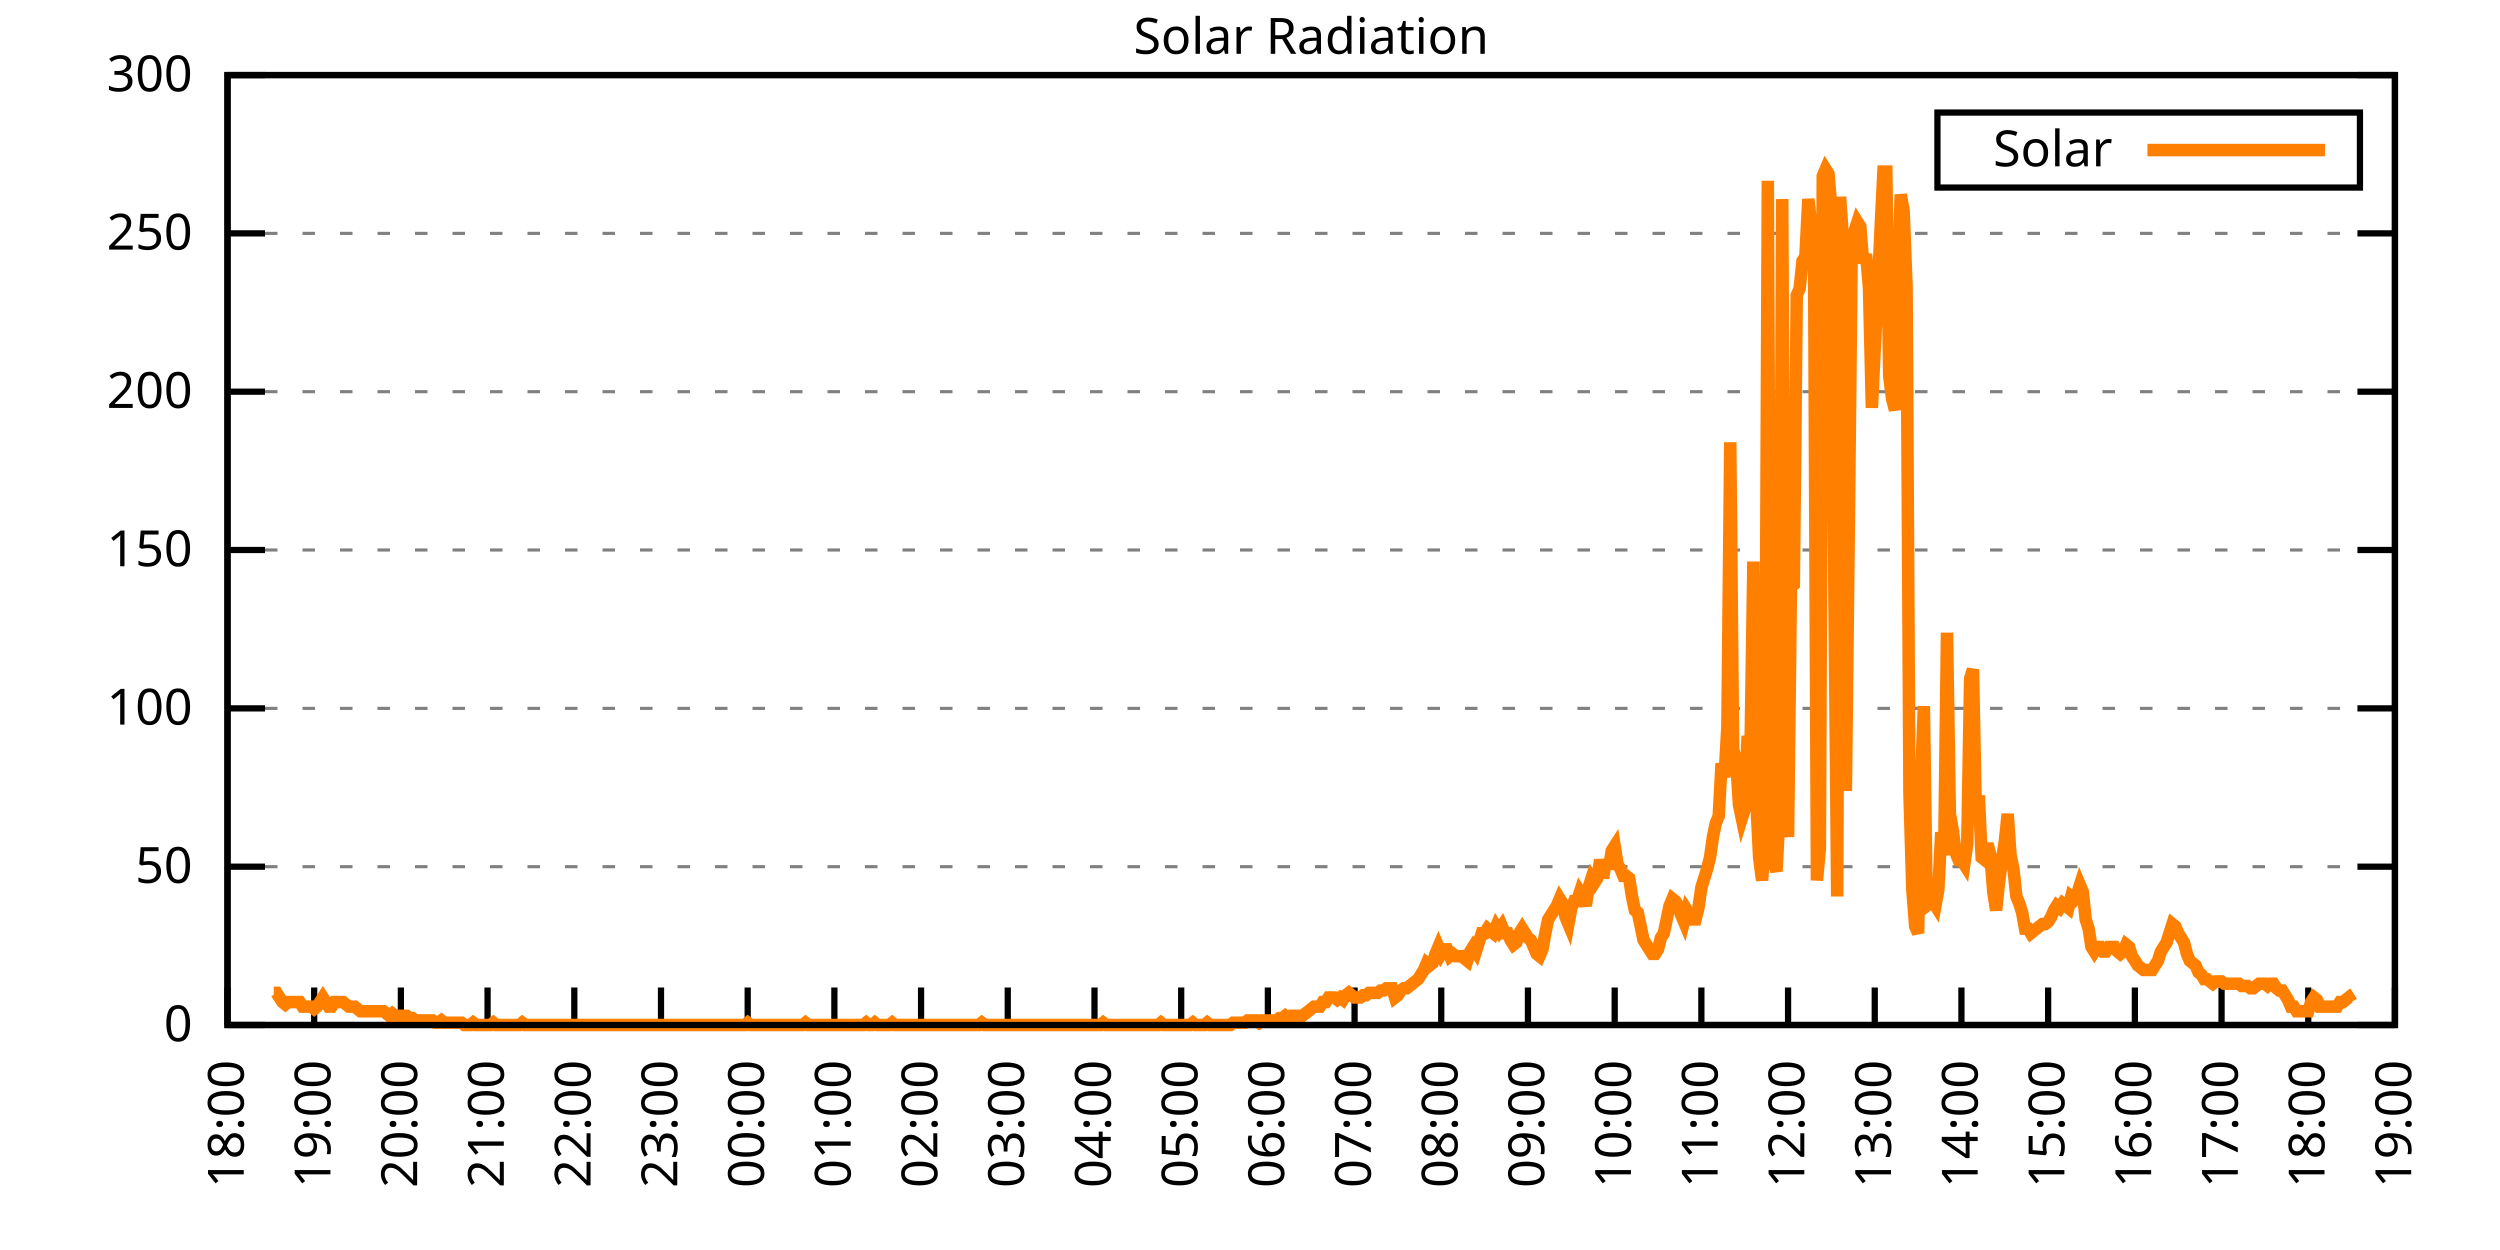
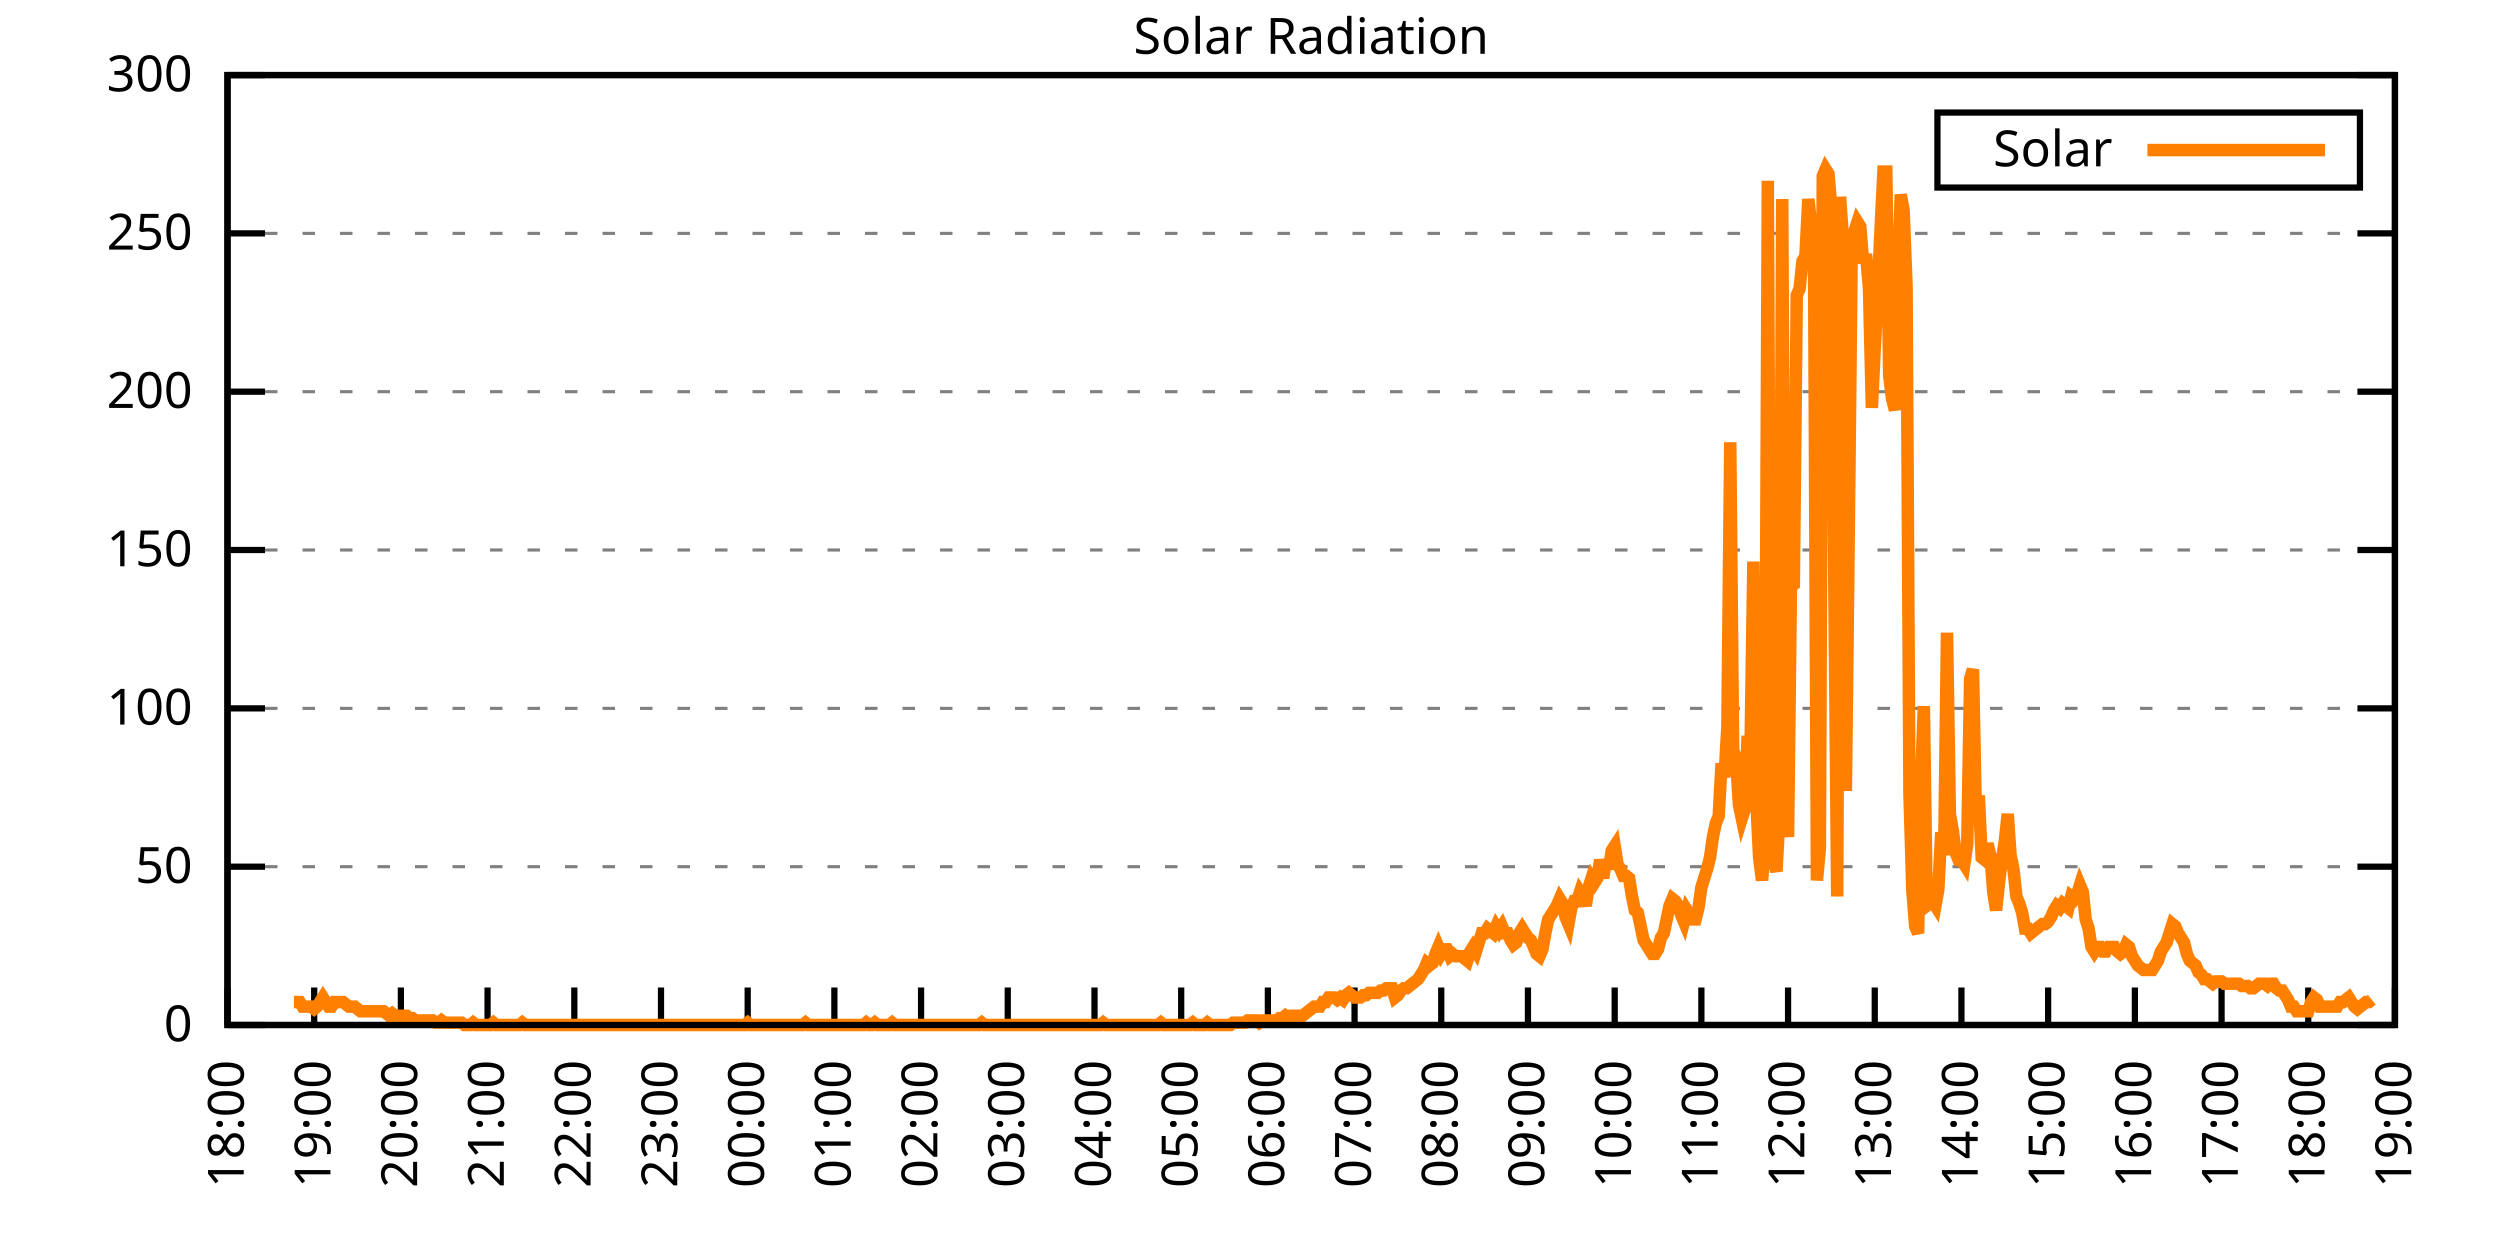
<svg xmlns="http://www.w3.org/2000/svg" xmlns:xlink="http://www.w3.org/1999/xlink" width="400" height="200" viewBox="0 0 400 200">
  <g id="gnuplot_canvas">
    <rect x="0" y="0" width="400" height="200" fill="none" />
    <defs>
      <circle id="gpDot" r="0.5" stroke-width="0.5" stroke="currentColor" />
      <path id="gpPt0" stroke-width="0.333" stroke="currentColor" d="M-1,0 h2 M0,-1 v2" />
      <path id="gpPt1" stroke-width="0.333" stroke="currentColor" d="M-1,-1 L1,1 M1,-1 L-1,1" />
      <path id="gpPt2" stroke-width="0.333" stroke="currentColor" d="M-1,0 L1,0 M0,-1 L0,1 M-1,-1 L1,1 M-1,1 L1,-1" />
      <rect id="gpPt3" stroke-width="0.333" stroke="currentColor" x="-1" y="-1" width="2" height="2" />
      <rect id="gpPt4" stroke-width="0.333" stroke="currentColor" fill="currentColor" x="-1" y="-1" width="2" height="2" />
      <circle id="gpPt5" stroke-width="0.333" stroke="currentColor" cx="0" cy="0" r="1" />
      <use xlink:href="#gpPt5" id="gpPt6" fill="currentColor" stroke="none" />
      <path id="gpPt7" stroke-width="0.333" stroke="currentColor" d="M0,-1.33 L-1.33,0.67 L1.33,0.67 z" />
      <use xlink:href="#gpPt7" id="gpPt8" fill="currentColor" stroke="none" />
      <use xlink:href="#gpPt7" id="gpPt9" stroke="currentColor" transform="rotate(180)" />
      <use xlink:href="#gpPt9" id="gpPt10" fill="currentColor" stroke="none" />
      <use xlink:href="#gpPt3" id="gpPt11" stroke="currentColor" transform="rotate(45)" />
      <use xlink:href="#gpPt11" id="gpPt12" fill="currentColor" stroke="none" />
      <path id="gpPt13" stroke-width="0.333" stroke="currentColor" d="M0,1.330 L1.265,0.411 L0.782,-1.067 L-0.782,-1.076 L-1.265,0.411 z" />
      <use xlink:href="#gpPt13" id="gpPt14" fill="currentColor" stroke="none" />
      <filter id="textbox" filterUnits="objectBoundingBox" x="0" y="0" height="1" width="1">
        <feFlood flood-color="white" flood-opacity="1" result="bgnd" />
        <feComposite in="SourceGraphic" in2="bgnd" operator="atop" />
      </filter>
      <filter id="greybox" filterUnits="objectBoundingBox" x="0" y="0" height="1" width="1">
        <feFlood flood-color="lightgrey" flood-opacity="1" result="grey" />
        <feComposite in="SourceGraphic" in2="grey" operator="atop" />
      </filter>
    </defs>
    <g fill="none" color="white" stroke="currentColor" stroke-width="1.00" stroke-linecap="butt" stroke-linejoin="miter">
</g>
    <g fill="none" color="black" stroke="currentColor" stroke-width="1.00" stroke-linecap="butt" stroke-linejoin="miter">
      <g stroke="none" shape-rendering="crispEdges">
        <polygon fill="rgb(255, 255, 255)" points="36.40,164.00 383.18,164.00 383.18,12.02 36.40,12.02 " />
      </g>
    </g>
    <g fill="none" color="black" stroke="currentColor" stroke-width="1.00" stroke-linecap="butt" stroke-linejoin="miter">
</g>
    <g fill="none" color="black" stroke="black" stroke-width="0.50" stroke-linecap="butt" stroke-linejoin="miter">
</g>
    <g fill="none" color="gray" stroke="currentColor" stroke-width="0.50" stroke-linecap="butt" stroke-linejoin="miter">
      <path stroke="gray" stroke-dasharray="2,4" class="gridline" d="M36.40,164.00 L383.19,164.00  " />
    </g>
    <g fill="none" color="gray" stroke="gray" stroke-width="1.00" stroke-linecap="butt" stroke-linejoin="miter">
</g>
    <g fill="none" color="black" stroke="currentColor" stroke-width="1.00" stroke-linecap="butt" stroke-linejoin="miter">
      <path stroke="black" d="M36.40,164.00 L42.40,164.00 M383.19,164.00 L377.19,164.00  " />
      <g transform="translate(30.80,166.60)" stroke="none" fill="black" font-family="Sans" font-size="8.00" text-anchor="end">
        <text>
          <tspan font-family="Sans"> 0</tspan>
        </text>
      </g>
    </g>
    <g fill="none" color="black" stroke="currentColor" stroke-width="1.00" stroke-linecap="butt" stroke-linejoin="miter">
</g>
    <g fill="none" color="black" stroke="black" stroke-width="0.50" stroke-linecap="butt" stroke-linejoin="miter">
</g>
    <g fill="none" color="gray" stroke="currentColor" stroke-width="0.50" stroke-linecap="butt" stroke-linejoin="miter">
      <path stroke="gray" stroke-dasharray="2,4" class="gridline" d="M36.40,138.67 L383.19,138.67  " />
    </g>
    <g fill="none" color="gray" stroke="gray" stroke-width="1.00" stroke-linecap="butt" stroke-linejoin="miter">
</g>
    <g fill="none" color="black" stroke="currentColor" stroke-width="1.00" stroke-linecap="butt" stroke-linejoin="miter">
      <path stroke="black" d="M36.40,138.67 L42.40,138.67 M383.19,138.67 L377.19,138.67  " />
      <g transform="translate(30.80,141.27)" stroke="none" fill="black" font-family="Sans" font-size="8.00" text-anchor="end">
        <text>
          <tspan font-family="Sans"> 50</tspan>
        </text>
      </g>
    </g>
    <g fill="none" color="black" stroke="currentColor" stroke-width="1.00" stroke-linecap="butt" stroke-linejoin="miter">
</g>
    <g fill="none" color="black" stroke="black" stroke-width="0.50" stroke-linecap="butt" stroke-linejoin="miter">
</g>
    <g fill="none" color="gray" stroke="currentColor" stroke-width="0.50" stroke-linecap="butt" stroke-linejoin="miter">
      <path stroke="gray" stroke-dasharray="2,4" class="gridline" d="M36.40,113.34 L383.19,113.34  " />
    </g>
    <g fill="none" color="gray" stroke="gray" stroke-width="1.00" stroke-linecap="butt" stroke-linejoin="miter">
</g>
    <g fill="none" color="black" stroke="currentColor" stroke-width="1.00" stroke-linecap="butt" stroke-linejoin="miter">
      <path stroke="black" d="M36.40,113.34 L42.40,113.34 M383.19,113.34 L377.19,113.34  " />
      <g transform="translate(30.80,115.94)" stroke="none" fill="black" font-family="Sans" font-size="8.00" text-anchor="end">
        <text>
          <tspan font-family="Sans"> 100</tspan>
        </text>
      </g>
    </g>
    <g fill="none" color="black" stroke="currentColor" stroke-width="1.00" stroke-linecap="butt" stroke-linejoin="miter">
</g>
    <g fill="none" color="black" stroke="black" stroke-width="0.50" stroke-linecap="butt" stroke-linejoin="miter">
</g>
    <g fill="none" color="gray" stroke="currentColor" stroke-width="0.50" stroke-linecap="butt" stroke-linejoin="miter">
      <path stroke="gray" stroke-dasharray="2,4" class="gridline" d="M36.40,88.00 L383.19,88.00  " />
    </g>
    <g fill="none" color="gray" stroke="gray" stroke-width="1.00" stroke-linecap="butt" stroke-linejoin="miter">
</g>
    <g fill="none" color="black" stroke="currentColor" stroke-width="1.00" stroke-linecap="butt" stroke-linejoin="miter">
      <path stroke="black" d="M36.40,88.00 L42.40,88.00 M383.19,88.00 L377.19,88.00  " />
      <g transform="translate(30.80,90.60)" stroke="none" fill="black" font-family="Sans" font-size="8.00" text-anchor="end">
        <text>
          <tspan font-family="Sans"> 150</tspan>
        </text>
      </g>
    </g>
    <g fill="none" color="black" stroke="currentColor" stroke-width="1.00" stroke-linecap="butt" stroke-linejoin="miter">
</g>
    <g fill="none" color="black" stroke="black" stroke-width="0.50" stroke-linecap="butt" stroke-linejoin="miter">
</g>
    <g fill="none" color="gray" stroke="currentColor" stroke-width="0.50" stroke-linecap="butt" stroke-linejoin="miter">
      <path stroke="gray" stroke-dasharray="2,4" class="gridline" d="M36.40,62.67 L383.19,62.67  " />
    </g>
    <g fill="none" color="gray" stroke="gray" stroke-width="1.00" stroke-linecap="butt" stroke-linejoin="miter">
</g>
    <g fill="none" color="black" stroke="currentColor" stroke-width="1.00" stroke-linecap="butt" stroke-linejoin="miter">
      <path stroke="black" d="M36.40,62.67 L42.40,62.67 M383.19,62.67 L377.19,62.67  " />
      <g transform="translate(30.80,65.27)" stroke="none" fill="black" font-family="Sans" font-size="8.00" text-anchor="end">
        <text>
          <tspan font-family="Sans"> 200</tspan>
        </text>
      </g>
    </g>
    <g fill="none" color="black" stroke="currentColor" stroke-width="1.00" stroke-linecap="butt" stroke-linejoin="miter">
</g>
    <g fill="none" color="black" stroke="black" stroke-width="0.50" stroke-linecap="butt" stroke-linejoin="miter">
</g>
    <g fill="none" color="gray" stroke="currentColor" stroke-width="0.50" stroke-linecap="butt" stroke-linejoin="miter">
      <path stroke="gray" stroke-dasharray="2,4" class="gridline" d="M36.40,37.34 L383.19,37.34  " />
    </g>
    <g fill="none" color="gray" stroke="gray" stroke-width="1.00" stroke-linecap="butt" stroke-linejoin="miter">
</g>
    <g fill="none" color="black" stroke="currentColor" stroke-width="1.00" stroke-linecap="butt" stroke-linejoin="miter">
      <path stroke="black" d="M36.40,37.34 L42.40,37.34 M383.19,37.34 L377.19,37.34  " />
      <g transform="translate(30.80,39.94)" stroke="none" fill="black" font-family="Sans" font-size="8.00" text-anchor="end">
        <text>
          <tspan font-family="Sans"> 250</tspan>
        </text>
      </g>
    </g>
    <g fill="none" color="black" stroke="currentColor" stroke-width="1.00" stroke-linecap="butt" stroke-linejoin="miter">
</g>
    <g fill="none" color="black" stroke="black" stroke-width="0.50" stroke-linecap="butt" stroke-linejoin="miter">
</g>
    <g fill="none" color="gray" stroke="currentColor" stroke-width="0.50" stroke-linecap="butt" stroke-linejoin="miter">
      <path stroke="gray" stroke-dasharray="2,4" class="gridline" d="M36.40,12.01 L383.19,12.01  " />
    </g>
    <g fill="none" color="gray" stroke="gray" stroke-width="1.00" stroke-linecap="butt" stroke-linejoin="miter">
</g>
    <g fill="none" color="black" stroke="currentColor" stroke-width="1.00" stroke-linecap="butt" stroke-linejoin="miter">
      <path stroke="black" d="M36.40,12.01 L42.40,12.01 M383.19,12.01 L377.19,12.01  " />
      <g transform="translate(30.80,14.61)" stroke="none" fill="black" font-family="Sans" font-size="8.00" text-anchor="end">
        <text>
          <tspan font-family="Sans"> 300</tspan>
        </text>
      </g>
    </g>
    <g fill="none" color="black" stroke="currentColor" stroke-width="1.00" stroke-linecap="butt" stroke-linejoin="miter">
      <path stroke="black" d="M36.40,164.00 L36.40,158.00  " />
      <g transform="translate(39.00,169.60) rotate(270.00)" stroke="none" fill="black" font-family="Sans" font-size="8.00" text-anchor="end">
        <text>
          <tspan font-family="Sans">18:00</tspan>
        </text>
      </g>
    </g>
    <g fill="none" color="black" stroke="currentColor" stroke-width="1.00" stroke-linecap="butt" stroke-linejoin="miter">
      <path stroke="black" d="M50.27,164.00 L50.27,158.00  " />
      <g transform="translate(52.87,169.60) rotate(270.00)" stroke="none" fill="black" font-family="Sans" font-size="8.00" text-anchor="end">
        <text>
          <tspan font-family="Sans">19:00</tspan>
        </text>
      </g>
    </g>
    <g fill="none" color="black" stroke="currentColor" stroke-width="1.00" stroke-linecap="butt" stroke-linejoin="miter">
      <path stroke="black" d="M64.14,164.00 L64.14,158.00  " />
      <g transform="translate(66.74,169.60) rotate(270.00)" stroke="none" fill="black" font-family="Sans" font-size="8.00" text-anchor="end">
        <text>
          <tspan font-family="Sans">20:00</tspan>
        </text>
      </g>
    </g>
    <g fill="none" color="black" stroke="currentColor" stroke-width="1.00" stroke-linecap="butt" stroke-linejoin="miter">
      <path stroke="black" d="M78.01,164.00 L78.01,158.00  " />
      <g transform="translate(80.61,169.60) rotate(270.00)" stroke="none" fill="black" font-family="Sans" font-size="8.00" text-anchor="end">
        <text>
          <tspan font-family="Sans">21:00</tspan>
        </text>
      </g>
    </g>
    <g fill="none" color="black" stroke="currentColor" stroke-width="1.00" stroke-linecap="butt" stroke-linejoin="miter">
      <path stroke="black" d="M91.89,164.00 L91.89,158.00  " />
      <g transform="translate(94.49,169.60) rotate(270.00)" stroke="none" fill="black" font-family="Sans" font-size="8.00" text-anchor="end">
        <text>
          <tspan font-family="Sans">22:00</tspan>
        </text>
      </g>
    </g>
    <g fill="none" color="black" stroke="currentColor" stroke-width="1.00" stroke-linecap="butt" stroke-linejoin="miter">
      <path stroke="black" d="M105.76,164.00 L105.76,158.00  " />
      <g transform="translate(108.36,169.60) rotate(270.00)" stroke="none" fill="black" font-family="Sans" font-size="8.00" text-anchor="end">
        <text>
          <tspan font-family="Sans">23:00</tspan>
        </text>
      </g>
    </g>
    <g fill="none" color="black" stroke="currentColor" stroke-width="1.00" stroke-linecap="butt" stroke-linejoin="miter">
      <path stroke="black" d="M119.63,164.00 L119.63,158.00  " />
      <g transform="translate(122.23,169.60) rotate(270.00)" stroke="none" fill="black" font-family="Sans" font-size="8.00" text-anchor="end">
        <text>
          <tspan font-family="Sans">00:00</tspan>
        </text>
      </g>
    </g>
    <g fill="none" color="black" stroke="currentColor" stroke-width="1.00" stroke-linecap="butt" stroke-linejoin="miter">
      <path stroke="black" d="M133.50,164.00 L133.50,158.00  " />
      <g transform="translate(136.10,169.60) rotate(270.00)" stroke="none" fill="black" font-family="Sans" font-size="8.00" text-anchor="end">
        <text>
          <tspan font-family="Sans">01:00</tspan>
        </text>
      </g>
    </g>
    <g fill="none" color="black" stroke="currentColor" stroke-width="1.00" stroke-linecap="butt" stroke-linejoin="miter">
      <path stroke="black" d="M147.37,164.00 L147.37,158.00  " />
      <g transform="translate(149.97,169.60) rotate(270.00)" stroke="none" fill="black" font-family="Sans" font-size="8.00" text-anchor="end">
        <text>
          <tspan font-family="Sans">02:00</tspan>
        </text>
      </g>
    </g>
    <g fill="none" color="black" stroke="currentColor" stroke-width="1.00" stroke-linecap="butt" stroke-linejoin="miter">
      <path stroke="black" d="M161.24,164.00 L161.24,158.00  " />
      <g transform="translate(163.84,169.60) rotate(270.00)" stroke="none" fill="black" font-family="Sans" font-size="8.00" text-anchor="end">
        <text>
          <tspan font-family="Sans">03:00</tspan>
        </text>
      </g>
    </g>
    <g fill="none" color="black" stroke="currentColor" stroke-width="1.00" stroke-linecap="butt" stroke-linejoin="miter">
      <path stroke="black" d="M175.12,164.00 L175.12,158.00  " />
      <g transform="translate(177.72,169.60) rotate(270.00)" stroke="none" fill="black" font-family="Sans" font-size="8.00" text-anchor="end">
        <text>
          <tspan font-family="Sans">04:00</tspan>
        </text>
      </g>
    </g>
    <g fill="none" color="black" stroke="currentColor" stroke-width="1.00" stroke-linecap="butt" stroke-linejoin="miter">
      <path stroke="black" d="M188.99,164.00 L188.99,158.00  " />
      <g transform="translate(191.59,169.60) rotate(270.00)" stroke="none" fill="black" font-family="Sans" font-size="8.00" text-anchor="end">
        <text>
          <tspan font-family="Sans">05:00</tspan>
        </text>
      </g>
    </g>
    <g fill="none" color="black" stroke="currentColor" stroke-width="1.00" stroke-linecap="butt" stroke-linejoin="miter">
      <path stroke="black" d="M202.86,164.00 L202.86,158.00  " />
      <g transform="translate(205.46,169.60) rotate(270.00)" stroke="none" fill="black" font-family="Sans" font-size="8.00" text-anchor="end">
        <text>
          <tspan font-family="Sans">06:00</tspan>
        </text>
      </g>
    </g>
    <g fill="none" color="black" stroke="currentColor" stroke-width="1.00" stroke-linecap="butt" stroke-linejoin="miter">
      <path stroke="black" d="M216.73,164.00 L216.73,158.00  " />
      <g transform="translate(219.33,169.60) rotate(270.00)" stroke="none" fill="black" font-family="Sans" font-size="8.00" text-anchor="end">
        <text>
          <tspan font-family="Sans">07:00</tspan>
        </text>
      </g>
    </g>
    <g fill="none" color="black" stroke="currentColor" stroke-width="1.00" stroke-linecap="butt" stroke-linejoin="miter">
      <path stroke="black" d="M230.60,164.00 L230.60,158.00  " />
      <g transform="translate(233.20,169.60) rotate(270.00)" stroke="none" fill="black" font-family="Sans" font-size="8.00" text-anchor="end">
        <text>
          <tspan font-family="Sans">08:00</tspan>
        </text>
      </g>
    </g>
    <g fill="none" color="black" stroke="currentColor" stroke-width="1.00" stroke-linecap="butt" stroke-linejoin="miter">
      <path stroke="black" d="M244.47,164.00 L244.47,158.00  " />
      <g transform="translate(247.07,169.60) rotate(270.00)" stroke="none" fill="black" font-family="Sans" font-size="8.00" text-anchor="end">
        <text>
          <tspan font-family="Sans">09:00</tspan>
        </text>
      </g>
    </g>
    <g fill="none" color="black" stroke="currentColor" stroke-width="1.00" stroke-linecap="butt" stroke-linejoin="miter">
      <path stroke="black" d="M258.35,164.00 L258.35,158.00  " />
      <g transform="translate(260.95,169.60) rotate(270.00)" stroke="none" fill="black" font-family="Sans" font-size="8.00" text-anchor="end">
        <text>
          <tspan font-family="Sans">10:00</tspan>
        </text>
      </g>
    </g>
    <g fill="none" color="black" stroke="currentColor" stroke-width="1.00" stroke-linecap="butt" stroke-linejoin="miter">
      <path stroke="black" d="M272.22,164.00 L272.22,158.00  " />
      <g transform="translate(274.82,169.60) rotate(270.00)" stroke="none" fill="black" font-family="Sans" font-size="8.00" text-anchor="end">
        <text>
          <tspan font-family="Sans">11:00</tspan>
        </text>
      </g>
    </g>
    <g fill="none" color="black" stroke="currentColor" stroke-width="1.00" stroke-linecap="butt" stroke-linejoin="miter">
      <path stroke="black" d="M286.09,164.00 L286.09,158.00  " />
      <g transform="translate(288.69,169.60) rotate(270.00)" stroke="none" fill="black" font-family="Sans" font-size="8.00" text-anchor="end">
        <text>
          <tspan font-family="Sans">12:00</tspan>
        </text>
      </g>
    </g>
    <g fill="none" color="black" stroke="currentColor" stroke-width="1.00" stroke-linecap="butt" stroke-linejoin="miter">
      <path stroke="black" d="M299.96,164.00 L299.96,158.00  " />
      <g transform="translate(302.56,169.60) rotate(270.00)" stroke="none" fill="black" font-family="Sans" font-size="8.00" text-anchor="end">
        <text>
          <tspan font-family="Sans">13:00</tspan>
        </text>
      </g>
    </g>
    <g fill="none" color="black" stroke="currentColor" stroke-width="1.00" stroke-linecap="butt" stroke-linejoin="miter">
      <path stroke="black" d="M313.83,164.00 L313.83,158.00  " />
      <g transform="translate(316.43,169.60) rotate(270.00)" stroke="none" fill="black" font-family="Sans" font-size="8.00" text-anchor="end">
        <text>
          <tspan font-family="Sans">14:00</tspan>
        </text>
      </g>
    </g>
    <g fill="none" color="black" stroke="currentColor" stroke-width="1.00" stroke-linecap="butt" stroke-linejoin="miter">
      <path stroke="black" d="M327.70,164.00 L327.70,158.00  " />
      <g transform="translate(330.30,169.60) rotate(270.00)" stroke="none" fill="black" font-family="Sans" font-size="8.00" text-anchor="end">
        <text>
          <tspan font-family="Sans">15:00</tspan>
        </text>
      </g>
    </g>
    <g fill="none" color="black" stroke="currentColor" stroke-width="1.00" stroke-linecap="butt" stroke-linejoin="miter">
      <path stroke="black" d="M341.58,164.00 L341.58,158.00  " />
      <g transform="translate(344.18,169.60) rotate(270.00)" stroke="none" fill="black" font-family="Sans" font-size="8.00" text-anchor="end">
        <text>
          <tspan font-family="Sans">16:00</tspan>
        </text>
      </g>
    </g>
    <g fill="none" color="black" stroke="currentColor" stroke-width="1.00" stroke-linecap="butt" stroke-linejoin="miter">
      <path stroke="black" d="M355.45,164.00 L355.45,158.00  " />
      <g transform="translate(358.05,169.60) rotate(270.00)" stroke="none" fill="black" font-family="Sans" font-size="8.00" text-anchor="end">
        <text>
          <tspan font-family="Sans">17:00</tspan>
        </text>
      </g>
    </g>
    <g fill="none" color="black" stroke="currentColor" stroke-width="1.00" stroke-linecap="butt" stroke-linejoin="miter">
      <path stroke="black" d="M369.32,164.00 L369.32,158.00  " />
      <g transform="translate(371.92,169.60) rotate(270.00)" stroke="none" fill="black" font-family="Sans" font-size="8.00" text-anchor="end">
        <text>
          <tspan font-family="Sans">18:00</tspan>
        </text>
      </g>
    </g>
    <g fill="none" color="black" stroke="currentColor" stroke-width="1.00" stroke-linecap="butt" stroke-linejoin="miter">
      <path stroke="black" d="M383.19,164.00 L383.19,158.00  " />
      <g transform="translate(385.79,169.60) rotate(270.00)" stroke="none" fill="black" font-family="Sans" font-size="8.00" text-anchor="end">
        <text>
          <tspan font-family="Sans">19:00</tspan>
        </text>
      </g>
    </g>
    <g fill="none" color="black" stroke="currentColor" stroke-width="1.00" stroke-linecap="butt" stroke-linejoin="miter">
</g>
    <g fill="none" color="black" stroke="currentColor" stroke-width="1.00" stroke-linecap="butt" stroke-linejoin="miter">
      <path stroke="black" d="M36.40,12.01 L36.40,164.00 L383.19,164.00 L383.19,12.01 L36.40,12.01 Z  " />
    </g>
    <g fill="none" color="black" stroke="currentColor" stroke-width="1.00" stroke-linecap="butt" stroke-linejoin="miter">
</g>
    <g fill="none" color="black" stroke="currentColor" stroke-width="1.00" stroke-linecap="butt" stroke-linejoin="miter">
      <path stroke="black" d="M309.99,30.01 L309.99,18.01 L377.59,18.01 L377.59,30.01 L309.99,30.01 Z  " />
    </g>
    <g id="Solar_Radiation_plot_1">
      <g fill="none" color="white" stroke="black" stroke-width="2.00" stroke-linecap="butt" stroke-linejoin="miter">
</g>
      <g fill="none" color="black" stroke="currentColor" stroke-width="2.00" stroke-linecap="butt" stroke-linejoin="miter">
        <g transform="translate(337.99,26.61)" stroke="none" fill="black" font-family="Sans" font-size="8.00" text-anchor="end">
          <text>
            <tspan font-family="Sans">Solar</tspan>
          </text>
        </g>
      </g>
      <g fill="none" color="black" stroke="currentColor" stroke-width="2.00" stroke-linecap="butt" stroke-linejoin="miter">
-         <path stroke="rgb(255, 127,   0)" d="M343.59,24.01 L371.99,24.01 M43.80,158.86 L44.26,158.86 L44.72,159.60 L45.19,160.33 L45.65,160.70 L46.11,160.33   L46.57,160.33 L47.03,160.33 L47.50,160.33 L47.96,160.33 L48.42,161.06 L48.88,161.06 L49.35,161.06 L49.81,161.06   L50.27,161.43 L50.73,161.06 L51.20,160.33 L51.66,159.60 L52.12,160.33 L52.58,161.06 L53.05,161.06 L53.51,160.33   L53.97,160.33 L54.43,160.33 L54.90,160.33 L55.36,160.70 L55.82,161.06 L56.28,161.06 L56.75,161.06 L57.21,161.43   L57.67,161.80 L58.13,161.80 L58.59,161.80 L59.06,161.80 L59.52,161.80 L59.98,161.80 L60.44,161.80 L60.91,161.80   L61.37,161.80 L61.83,162.16 L62.29,162.53 L62.76,162.16 L63.22,162.53 L63.68,162.53 L64.14,162.53 L64.61,162.53   L65.07,162.53 L65.53,162.90 L65.99,162.90 L66.46,163.27 L66.92,163.27 L67.38,163.27 L67.84,163.27 L68.30,163.27   L68.77,163.27 L69.23,163.27 L69.69,163.63 L70.15,163.63 L70.62,163.27 L71.08,163.63 L71.54,163.63 L72.00,163.63   L72.47,163.63 L72.93,163.63 L73.39,163.63 L73.85,163.63 L74.32,164.00 L74.78,164.00 L75.24,164.00 L75.70,163.63   L76.17,164.00 L76.63,164.00 L77.09,164.00 L77.55,164.00 L78.01,164.00 L78.48,164.00 L78.94,163.63 L79.40,164.00   L79.86,164.00 L80.33,164.00 L80.79,164.00 L81.25,164.00 L81.71,164.00 L82.18,164.00 L82.64,164.00 L83.10,164.00   L83.56,163.63 L84.03,164.00 L84.49,164.00 L84.95,164.00 L85.41,164.00 L85.88,164.00 L86.34,164.00 L86.80,164.00   L87.26,164.00 L87.72,164.00 L88.19,164.00 L88.65,164.00 L89.11,164.00 L89.57,164.00 L90.04,164.00 L90.50,164.00   L90.96,164.00 L91.42,164.00 L91.89,164.00 L92.35,164.00 L92.81,164.00 L93.27,164.00 L93.74,164.00 L94.20,164.00   L94.66,164.00 L95.12,164.00 L95.59,164.00 L96.05,164.00 L96.51,164.00 L96.97,164.00 L97.44,164.00 L97.90,164.00   L98.36,164.00 L98.82,164.00 L99.28,164.00 L99.75,164.00 L100.21,164.00 L100.67,164.00 L101.13,164.00 L101.60,164.00   L102.06,164.00 L102.52,164.00 L102.98,164.00 L103.45,164.00 L103.91,164.00 L104.37,164.00 L104.83,164.00 L105.30,164.00   L105.76,164.00 L106.22,164.00 L106.68,164.00 L107.15,164.00 L107.61,164.00 L108.07,164.00 L108.53,164.00 L108.99,164.00   L109.46,164.00 L109.92,164.00 L110.38,164.00 L110.84,164.00 L111.31,164.00 L111.77,164.00 L112.23,164.00 L112.69,164.00   L113.16,164.00 L113.62,164.00 L114.08,164.00 L114.54,164.00 L115.01,164.00 L115.47,164.00 L115.93,164.00 L116.39,164.00   L116.86,164.00 L117.32,164.00 L117.78,164.00 L118.24,164.00 L118.70,164.00 L119.17,164.00 L119.63,163.63 L120.09,164.00   L120.55,164.00 L121.02,164.00 L121.48,164.00 L121.94,164.00 L122.40,164.00 L122.87,164.00 L123.33,164.00 L123.79,164.00   L124.25,164.00 L124.72,164.00 L125.18,164.00 L125.64,164.00 L126.10,164.00 L126.57,164.00 L127.03,164.00 L127.49,164.00   L127.95,164.00 L128.41,164.00 L128.88,163.63 L129.34,164.00 L129.80,164.00 L130.26,164.00 L130.73,164.00 L131.19,164.00   L131.65,164.00 L132.11,164.00 L132.58,164.00 L133.04,164.00 L133.50,164.00 L133.96,164.00 L134.43,164.00 L134.89,164.00   L135.35,164.00 L135.81,164.00 L136.28,164.00 L136.74,164.00 L137.20,164.00 L137.66,164.00 L138.13,164.00 L138.59,163.63   L139.05,164.00 L139.51,164.00 L139.97,163.63 L140.44,164.00 L140.90,164.00 L141.36,164.00 L141.82,164.00 L142.29,164.00   L142.75,163.63 L143.21,164.00 L143.67,164.00 L144.14,164.00 L144.60,164.00 L145.06,164.00 L145.52,164.00 L145.99,164.00   L146.45,164.00 L146.91,164.00 L147.37,164.00 L147.84,164.00 L148.30,164.00 L148.76,164.00 L149.22,164.00 L149.68,164.00   L150.15,164.00 L150.61,164.00 L151.07,164.00 L151.53,164.00 L152.00,164.00 L152.46,164.00 L152.92,164.00 L153.38,164.00   L153.85,164.00 L154.31,164.00 L154.77,164.00 L155.23,164.00 L155.70,164.00 L156.16,164.00 L156.62,164.00 L157.08,163.63   L157.55,164.00 L158.01,164.00 L158.47,164.00 L158.93,164.00 L159.39,164.00 L159.86,164.00 L160.32,164.00 L160.78,164.00   L161.24,164.00 L161.71,164.00 L162.17,164.00 L162.63,164.00 L163.09,164.00 L163.56,164.00 L164.02,164.00 L164.48,164.00   L164.94,164.00 L165.41,164.00 L165.87,164.00 L166.33,164.00 L166.79,164.00 L167.26,164.00 L167.72,164.00 L168.18,164.00   L168.64,164.00 L169.10,164.00 L169.57,164.00 L170.03,164.00 L170.49,164.00 L170.95,164.00 L171.42,164.00 L171.88,164.00   L172.34,164.00 L172.80,164.00 L173.27,164.00 L173.73,164.00 L174.19,164.00 L174.65,164.00 L175.12,164.00 L175.58,164.00   L176.04,164.00 L176.50,163.63 L176.97,164.00 L177.43,164.00 L177.89,164.00 L178.35,164.00 L178.82,164.00 L179.28,164.00   L179.74,164.00 L180.20,164.00 L180.66,164.00 L181.13,164.00 L181.59,164.00 L182.05,164.00 L182.51,164.00 L182.98,164.00   L183.44,164.00 L183.90,164.00 L184.36,164.00 L184.83,164.00 L185.29,164.00 L185.75,163.63 L186.21,164.00 L186.68,164.00   L187.14,164.00 L187.60,164.00 L188.06,164.00 L188.53,164.00 L188.99,164.00 L189.45,164.00 L189.91,164.00 L190.37,164.00   L190.84,163.63 L191.30,164.00 L191.76,164.00 L192.22,164.00 L192.69,164.00 L193.15,163.63 L193.61,164.00 L194.07,164.00   L194.54,164.00 L195.00,164.00 L195.46,164.00 L195.92,164.00 L196.39,164.00 L196.85,164.00 L197.31,163.63 L197.77,163.63   L198.24,163.63 L198.70,163.63 L199.16,163.63 L199.62,163.27 L200.08,163.27 L200.55,163.27 L201.01,163.27 L201.47,163.63   L201.93,163.27 L202.40,163.27 L202.86,163.27 L203.32,163.27 L203.78,163.27 L204.25,163.27 L204.71,162.90 L205.17,162.90   L205.63,162.53 L206.10,162.90 L206.56,162.53 L207.02,162.53 L207.48,162.53 L207.95,162.53 L208.41,162.53 L208.87,162.16   L209.33,161.80 L209.80,161.43 L210.26,161.06 L210.72,161.06 L211.18,161.06 L211.64,160.33 L212.11,160.33 L212.57,159.60   L213.03,159.60 L213.49,159.60 L213.96,159.96 L214.42,159.60 L214.88,159.96 L215.34,159.23 L215.81,158.86 L216.27,159.23   L216.73,159.60 L217.19,159.60 L217.66,159.60 L218.12,159.23 L218.58,159.23 L219.04,158.86 L219.51,158.86 L219.97,158.86   L220.43,158.86 L220.89,158.49 L221.35,158.49 L221.82,158.13 L222.28,158.13 L222.74,158.13 L223.20,159.60 L223.67,159.23   L224.13,158.49 L224.59,158.13 L225.05,158.13 L225.52,157.76 L225.98,157.39 L226.44,157.03 L226.90,156.66 L227.37,155.92   L227.83,155.19 L228.29,154.09 L228.75,154.46 L229.22,154.09 L229.68,152.62 L230.14,151.52 L230.60,152.62 L231.06,151.89   L231.53,151.89 L231.99,152.99 L232.45,152.62 L232.91,152.99 L233.38,152.99 L233.84,152.99 L234.30,153.35 L234.76,153.72   L235.23,152.25 L235.69,151.52 L236.15,152.25 L236.61,150.79 L237.08,149.32 L237.54,149.32 L238.00,148.58 L238.46,148.95   L238.93,149.32 L239.39,148.22 L239.85,148.95 L240.31,148.22 L240.77,149.32 L241.24,149.32 L241.70,150.42 L242.16,151.15   L242.62,150.79 L243.09,149.32 L243.55,148.58 L244.01,149.32 L244.47,150.05 L244.94,150.42 L245.40,151.52 L245.86,152.62   L246.32,152.99 L246.79,151.89 L247.25,149.32 L247.71,147.11 L248.17,146.38 L248.64,145.65 L249.10,144.91 L249.56,143.81   L250.02,144.55 L250.49,146.75 L250.95,147.85 L251.41,145.28 L251.87,144.18 L252.33,144.18 L252.80,142.71 L253.26,143.44   L253.72,144.91 L254.18,141.98 L254.65,140.51 L255.11,141.24 L255.57,140.51 L256.03,137.57 L256.50,140.51 L256.96,137.57   L257.42,139.04 L257.88,136.10 L258.35,135.37 L258.81,138.30 L259.27,139.04 L259.73,140.14 L260.20,140.14 L260.66,140.51   L261.12,143.44 L261.58,145.65 L262.04,146.01 L262.51,148.22 L262.97,150.42 L263.43,151.15 L263.89,151.89 L264.36,152.62   L264.82,152.62 L265.28,151.89 L265.74,150.05 L266.21,149.32 L266.67,147.11 L267.13,144.91 L267.59,143.81 L268.06,144.18   L268.52,144.91 L268.98,146.38 L269.44,147.48 L269.91,145.65 L270.37,146.38 L270.83,147.11 L271.29,147.11 L271.75,145.28   L272.22,141.98 L272.68,140.51 L273.14,139.04 L273.60,137.20 L274.07,133.90 L274.53,131.70 L274.99,130.60 L275.45,122.15   L275.92,124.36 L276.38,116.28 L276.84,70.76 L277.30,119.95 L277.77,121.42 L278.23,128.76 L278.69,130.96 L279.15,129.49   L279.62,117.75 L280.08,119.95 L280.54,89.85 L281.00,128.03 L281.46,137.20 L281.93,140.87 L282.39,135.00 L282.85,28.92   L283.31,136.47 L284.24,139.41 L284.70,130.60 L285.16,31.85 L285.63,130.23 L286.09,133.90 L286.55,93.89 L287.01,93.52   L287.48,47.27 L287.94,46.17 L288.40,41.76 L288.86,41.03 L289.33,31.85 L289.79,35.89 L290.25,41.76 L290.71,140.87   L291.18,135.74 L291.64,28.18 L292.10,27.08 L292.56,27.82 L293.02,33.32 L293.49,93.52 L293.95,143.44 L294.41,31.49   L294.87,38.09 L295.34,126.56 L295.80,85.45 L296.26,41.40 L296.72,36.99 L297.19,35.52 L297.65,36.26 L298.11,42.13   L298.57,40.66 L299.04,46.17 L299.50,65.26 L299.96,55.71 L300.42,46.90 L300.89,36.63 L301.35,27.45 L301.81,27.45   L302.27,60.12 L302.73,63.79 L303.20,65.62 L303.66,45.07 L304.12,31.12 L304.58,33.69 L305.05,45.80 L305.51,126.93   L305.97,142.34 L306.43,148.22 L306.90,149.32 L307.36,125.09 L307.82,112.98 L308.28,144.91 L308.75,144.55 L309.21,144.18   L309.67,144.91 L310.13,142.34 L310.60,133.17 L311.06,136.84 L311.52,101.23 L311.98,130.23 L312.44,132.80 L312.91,136.47   L313.37,137.57 L313.83,137.57 L314.29,138.30 L314.76,135.00 L315.22,108.57 L315.68,107.10 L316.14,130.23 L316.61,127.29   L317.07,137.20 L317.53,137.57 L317.99,135.00 L318.46,136.84 L318.92,142.71 L319.38,145.65 L319.84,141.24 L320.31,137.57   L320.77,134.63 L321.23,130.23 L321.69,136.84 L322.15,139.04 L322.62,143.44 L323.08,144.55 L323.54,146.01 L324.00,148.58   L324.47,148.58 L324.93,149.32 L325.39,148.95 L325.85,148.58 L326.32,148.22 L326.78,147.85 L327.24,147.85 L327.70,147.48   L328.17,146.75 L328.63,145.65 L329.09,144.91 L329.55,145.28 L330.02,144.55 L330.48,144.91 L330.94,145.28 L331.40,143.44   L331.87,143.81 L332.33,143.08 L332.79,141.61 L333.25,142.71 L333.71,147.11 L334.18,148.58 L334.64,151.52 L335.10,152.25   L335.56,151.52 L336.03,151.52 L336.49,152.25 L336.95,152.25 L337.41,151.52 L337.88,151.52 L338.34,151.52 L338.80,152.25   L339.26,152.62 L339.73,152.25 L340.19,151.15 L340.65,151.52 L341.11,152.99 L341.58,153.72 L342.04,154.46 L342.50,154.82   L342.96,155.19 L343.42,155.19 L343.89,155.19 L344.35,155.19 L344.81,154.46 L345.27,153.72 L345.74,152.25 L346.20,151.52   L346.66,150.79 L347.12,149.32 L347.59,147.85 L348.05,148.22 L348.51,149.32 L348.97,150.05 L349.44,150.79 L349.90,152.62   L350.36,153.72 L350.82,154.09 L351.29,154.46 L351.75,155.56 L352.21,155.92 L352.67,156.66 L353.13,156.66 L353.60,157.03   L354.06,157.39 L354.52,157.03 L354.98,157.03 L355.45,157.03 L355.91,157.39 L356.37,157.39 L356.83,157.39 L357.30,157.39   L357.76,157.39 L358.22,157.39 L358.68,157.76 L359.15,157.76 L359.61,157.76 L360.07,158.13 L360.53,158.13 L361.00,157.76   L361.46,157.39 L361.92,157.39 L362.38,157.39 L362.84,157.76 L363.31,157.39 L363.77,157.39 L364.23,158.13 L364.69,158.49   L365.16,158.49 L365.62,159.23 L366.08,159.96 L366.54,161.06 L367.01,161.06 L367.47,161.80 L367.93,161.80 L368.39,161.80   L368.86,161.80 L369.32,161.80 L369.78,160.33 L370.24,159.60 L370.71,159.96 L371.17,161.06 L371.63,161.06 L372.09,161.06   L372.56,161.06 L373.02,161.06 L373.48,161.06 L373.94,161.06 L374.40,160.33 L374.87,160.33 L375.33,159.96 L375.79,159.60   L376.25,160.33  " />
+         <path stroke="rgb(255, 127,   0)" d="M343.59,24.01 L371.99,24.01 M47.03,160.33 L47.50,160.33 L47.96,160.33 L48.42,161.06 L48.88,161.06 L49.35,161.06   L49.81,161.06 L50.27,161.43 L50.73,161.06 L51.20,160.33 L51.66,159.60 L52.12,160.33 L52.58,161.06 L53.05,161.06   L53.51,160.33 L53.97,160.33 L54.43,160.33 L54.90,160.33 L55.36,160.70 L55.82,161.06 L56.28,161.06 L56.75,161.06   L57.21,161.43 L57.67,161.80 L58.13,161.80 L58.59,161.80 L59.06,161.80 L59.52,161.80 L59.98,161.80 L60.44,161.80   L60.91,161.80 L61.37,161.80 L61.83,162.16 L62.29,162.53 L62.76,162.16 L63.22,162.53 L63.68,162.53 L64.14,162.53   L64.61,162.53 L65.07,162.53 L65.53,162.90 L65.99,162.90 L66.46,163.27 L66.92,163.27 L67.38,163.27 L67.84,163.27   L68.30,163.27 L68.77,163.27 L69.23,163.27 L69.69,163.63 L70.15,163.63 L70.62,163.27 L71.08,163.63 L71.54,163.63   L72.00,163.63 L72.47,163.63 L72.93,163.63 L73.39,163.63 L73.85,163.63 L74.32,164.00 L74.78,164.00 L75.24,164.00   L75.70,163.63 L76.17,164.00 L76.63,164.00 L77.09,164.00 L77.55,164.00 L78.01,164.00 L78.48,164.00 L78.94,163.63   L79.40,164.00 L79.86,164.00 L80.33,164.00 L80.79,164.00 L81.25,164.00 L81.71,164.00 L82.18,164.00 L82.64,164.00   L83.10,164.00 L83.56,163.63 L84.03,164.00 L84.49,164.00 L84.95,164.00 L85.41,164.00 L85.88,164.00 L86.34,164.00   L86.80,164.00 L87.26,164.00 L87.72,164.00 L88.19,164.00 L88.65,164.00 L89.11,164.00 L89.57,164.00 L90.04,164.00   L90.50,164.00 L90.96,164.00 L91.42,164.00 L91.89,164.00 L92.35,164.00 L92.81,164.00 L93.27,164.00 L93.74,164.00   L94.20,164.00 L94.66,164.00 L95.12,164.00 L95.59,164.00 L96.05,164.00 L96.51,164.00 L96.97,164.00 L97.44,164.00   L97.90,164.00 L98.36,164.00 L98.82,164.00 L99.28,164.00 L99.75,164.00 L100.21,164.00 L100.67,164.00 L101.13,164.00   L101.60,164.00 L102.06,164.00 L102.52,164.00 L102.98,164.00 L103.45,164.00 L103.91,164.00 L104.37,164.00 L104.83,164.00   L105.30,164.00 L105.76,164.00 L106.22,164.00 L106.68,164.00 L107.15,164.00 L107.61,164.00 L108.07,164.00 L108.53,164.00   L108.99,164.00 L109.46,164.00 L109.92,164.00 L110.38,164.00 L110.84,164.00 L111.31,164.00 L111.77,164.00 L112.23,164.00   L112.69,164.00 L113.16,164.00 L113.62,164.00 L114.08,164.00 L114.54,164.00 L115.01,164.00 L115.47,164.00 L115.93,164.00   L116.39,164.00 L116.86,164.00 L117.32,164.00 L117.78,164.00 L118.24,164.00 L118.70,164.00 L119.17,164.00 L119.63,163.63   L120.09,164.00 L120.55,164.00 L121.02,164.00 L121.48,164.00 L121.94,164.00 L122.40,164.00 L122.87,164.00 L123.33,164.00   L123.79,164.00 L124.25,164.00 L124.72,164.00 L125.18,164.00 L125.64,164.00 L126.10,164.00 L126.57,164.00 L127.03,164.00   L127.49,164.00 L127.95,164.00 L128.41,164.00 L128.88,163.63 L129.34,164.00 L129.80,164.00 L130.26,164.00 L130.73,164.00   L131.19,164.00 L131.65,164.00 L132.11,164.00 L132.58,164.00 L133.04,164.00 L133.50,164.00 L133.96,164.00 L134.43,164.00   L134.89,164.00 L135.35,164.00 L135.81,164.00 L136.28,164.00 L136.74,164.00 L137.20,164.00 L137.66,164.00 L138.13,164.00   L138.59,163.63 L139.05,164.00 L139.51,164.00 L139.97,163.63 L140.44,164.00 L140.90,164.00 L141.36,164.00 L141.82,164.00   L142.29,164.00 L142.75,163.63 L143.21,164.00 L143.67,164.00 L144.14,164.00 L144.60,164.00 L145.06,164.00 L145.52,164.00   L145.99,164.00 L146.45,164.00 L146.91,164.00 L147.37,164.00 L147.84,164.00 L148.30,164.00 L148.76,164.00 L149.22,164.00   L149.68,164.00 L150.15,164.00 L150.61,164.00 L151.07,164.00 L151.53,164.00 L152.00,164.00 L152.46,164.00 L152.92,164.00   L153.38,164.00 L153.85,164.00 L154.31,164.00 L154.77,164.00 L155.23,164.00 L155.70,164.00 L156.16,164.00 L156.62,164.00   L157.08,163.63 L157.55,164.00 L158.01,164.00 L158.47,164.00 L158.93,164.00 L159.39,164.00 L159.86,164.00 L160.32,164.00   L160.78,164.00 L161.24,164.00 L161.71,164.00 L162.17,164.00 L162.63,164.00 L163.09,164.00 L163.56,164.00 L164.02,164.00   L164.48,164.00 L164.94,164.00 L165.41,164.00 L165.87,164.00 L166.33,164.00 L166.79,164.00 L167.26,164.00 L167.72,164.00   L168.18,164.00 L168.64,164.00 L169.10,164.00 L169.57,164.00 L170.03,164.00 L170.49,164.00 L170.95,164.00 L171.42,164.00   L171.88,164.00 L172.34,164.00 L172.80,164.00 L173.27,164.00 L173.73,164.00 L174.19,164.00 L174.65,164.00 L175.12,164.00   L175.58,164.00 L176.04,164.00 L176.50,163.63 L176.97,164.00 L177.43,164.00 L177.89,164.00 L178.35,164.00 L178.82,164.00   L179.28,164.00 L179.74,164.00 L180.20,164.00 L180.66,164.00 L181.13,164.00 L181.59,164.00 L182.05,164.00 L182.51,164.00   L182.98,164.00 L183.44,164.00 L183.90,164.00 L184.36,164.00 L184.83,164.00 L185.29,164.00 L185.75,163.63 L186.21,164.00   L186.68,164.00 L187.14,164.00 L187.60,164.00 L188.06,164.00 L188.53,164.00 L188.99,164.00 L189.45,164.00 L189.91,164.00   L190.37,164.00 L190.84,163.63 L191.30,164.00 L191.76,164.00 L192.22,164.00 L192.69,164.00 L193.15,163.63 L193.61,164.00   L194.07,164.00 L194.54,164.00 L195.00,164.00 L195.46,164.00 L195.92,164.00 L196.39,164.00 L196.85,164.00 L197.31,163.63   L197.77,163.63 L198.24,163.63 L198.70,163.63 L199.16,163.63 L199.62,163.27 L200.08,163.27 L200.55,163.27 L201.01,163.27   L201.47,163.63 L201.93,163.27 L202.40,163.27 L202.86,163.27 L203.32,163.27 L203.78,163.27 L204.25,163.27 L204.71,162.90   L205.17,162.90 L205.63,162.53 L206.10,162.90 L206.56,162.53 L207.02,162.53 L207.48,162.53 L207.95,162.53 L208.41,162.53   L208.87,162.16 L209.33,161.80 L209.80,161.43 L210.26,161.06 L210.72,161.06 L211.18,161.06 L211.64,160.33 L212.11,160.33   L212.57,159.60 L213.03,159.60 L213.49,159.60 L213.96,159.96 L214.42,159.60 L214.88,159.96 L215.34,159.23 L215.81,158.86   L216.27,159.23 L216.73,159.60 L217.19,159.60 L217.66,159.60 L218.12,159.23 L218.58,159.23 L219.04,158.86 L219.51,158.86   L219.97,158.86 L220.43,158.86 L220.89,158.49 L221.35,158.49 L221.82,158.13 L222.28,158.13 L222.74,158.13 L223.20,159.60   L223.67,159.23 L224.13,158.49 L224.59,158.13 L225.05,158.13 L225.52,157.76 L225.98,157.39 L226.44,157.03 L226.90,156.66   L227.37,155.92 L227.83,155.19 L228.29,154.09 L228.75,154.46 L229.22,154.09 L229.68,152.62 L230.14,151.52 L230.60,152.62   L231.06,151.89 L231.53,151.89 L231.99,152.99 L232.45,152.62 L232.91,152.99 L233.38,152.99 L233.84,152.99 L234.30,153.35   L234.76,153.72 L235.23,152.25 L235.69,151.52 L236.15,152.25 L236.61,150.79 L237.08,149.32 L237.54,149.32 L238.00,148.58   L238.46,148.95 L238.93,149.32 L239.39,148.22 L239.85,148.95 L240.31,148.22 L240.77,149.32 L241.24,149.32 L241.70,150.42   L242.16,151.15 L242.62,150.79 L243.09,149.32 L243.55,148.58 L244.01,149.32 L244.47,150.05 L244.94,150.42 L245.40,151.52   L245.86,152.62 L246.32,152.99 L246.79,151.89 L247.25,149.32 L247.71,147.11 L248.17,146.38 L248.64,145.65 L249.10,144.91   L249.56,143.81 L250.02,144.55 L250.49,146.75 L250.95,147.85 L251.41,145.28 L251.87,144.18 L252.33,144.18 L252.80,142.71   L253.26,143.44 L253.72,144.91 L254.18,141.98 L254.65,140.51 L255.11,141.24 L255.57,140.51 L256.03,137.57 L256.50,140.51   L256.96,137.57 L257.42,139.04 L257.88,136.10 L258.35,135.37 L258.81,138.30 L259.27,139.04 L259.73,140.14 L260.20,140.14   L260.66,140.51 L261.12,143.44 L261.58,145.65 L262.04,146.01 L262.51,148.22 L262.97,150.42 L263.43,151.15 L263.89,151.89   L264.36,152.62 L264.82,152.62 L265.28,151.89 L265.74,150.05 L266.21,149.32 L266.67,147.11 L267.13,144.91 L267.59,143.81   L268.06,144.18 L268.52,144.91 L268.98,146.38 L269.44,147.48 L269.91,145.65 L270.37,146.38 L270.83,147.11 L271.29,147.11   L271.75,145.28 L272.22,141.98 L272.68,140.51 L273.14,139.04 L273.60,137.20 L274.07,133.90 L274.53,131.70 L274.99,130.60   L275.45,122.15 L275.92,124.36 L276.38,116.28 L276.84,70.76 L277.30,119.95 L277.77,121.42 L278.23,128.76 L278.69,130.96   L279.15,129.49 L279.62,117.75 L280.08,119.95 L280.54,89.85 L281.00,128.03 L281.46,137.20 L281.93,140.87 L282.39,135.00   L282.85,28.92 L283.31,136.47 L284.24,139.41 L284.70,130.60 L285.16,31.85 L285.63,130.23 L286.09,133.90 L286.55,93.89   L287.01,93.52 L287.48,47.27 L287.94,46.17 L288.40,41.76 L288.86,41.03 L289.33,31.85 L289.79,35.89 L290.25,41.76   L290.71,140.87 L291.18,135.74 L291.64,28.18 L292.10,27.08 L292.56,27.82 L293.02,33.32 L293.49,93.52 L293.95,143.44   L294.41,31.49 L294.87,38.09 L295.34,126.56 L295.80,85.45 L296.26,41.40 L296.72,36.99 L297.19,35.52 L297.65,36.26   L298.11,42.13 L298.57,40.66 L299.04,46.17 L299.50,65.26 L299.96,55.71 L300.42,46.90 L300.89,36.63 L301.35,27.45   L301.81,27.45 L302.27,60.12 L302.73,63.79 L303.20,65.62 L303.66,45.07 L304.12,31.12 L304.58,33.69 L305.05,45.80   L305.51,126.93 L305.97,142.34 L306.43,148.22 L306.90,149.32 L307.36,125.09 L307.82,112.98 L308.28,144.91 L308.75,144.55   L309.21,144.18 L309.67,144.91 L310.13,142.34 L310.60,133.17 L311.06,136.84 L311.52,101.23 L311.98,130.23 L312.44,132.80   L312.91,136.47 L313.37,137.57 L313.83,137.57 L314.29,138.30 L314.76,135.00 L315.22,108.57 L315.68,107.10 L316.14,130.23   L316.61,127.29 L317.07,137.20 L317.53,137.57 L317.99,135.00 L318.46,136.84 L318.92,142.71 L319.38,145.65 L319.84,141.24   L320.31,137.57 L320.77,134.63 L321.23,130.23 L321.69,136.84 L322.15,139.04 L322.62,143.44 L323.08,144.55 L323.54,146.01   L324.00,148.58 L324.47,148.58 L324.93,149.32 L325.39,148.95 L325.85,148.58 L326.32,148.22 L326.78,147.85 L327.24,147.85   L327.70,147.48 L328.17,146.75 L328.63,145.65 L329.09,144.91 L329.55,145.28 L330.02,144.55 L330.48,144.91 L330.94,145.28   L331.40,143.44 L331.87,143.81 L332.33,143.08 L332.79,141.61 L333.25,142.71 L333.71,147.11 L334.18,148.58 L334.64,151.52   L335.10,152.25 L335.56,151.52 L336.03,151.52 L336.49,152.25 L336.95,152.25 L337.41,151.52 L337.88,151.52 L338.34,151.52   L338.80,152.25 L339.26,152.62 L339.73,152.25 L340.19,151.15 L340.65,151.52 L341.11,152.99 L341.58,153.72 L342.04,154.46   L342.50,154.82 L342.96,155.19 L343.42,155.19 L343.89,155.19 L344.35,155.19 L344.81,154.46 L345.27,153.72 L345.74,152.25   L346.20,151.52 L346.66,150.79 L347.12,149.32 L347.59,147.85 L348.05,148.22 L348.51,149.32 L348.97,150.05 L349.44,150.79   L349.90,152.62 L350.36,153.72 L350.82,154.09 L351.29,154.46 L351.75,155.56 L352.21,155.92 L352.67,156.66 L353.13,156.66   L353.60,157.03 L354.06,157.39 L354.52,157.03 L354.98,157.03 L355.45,157.03 L355.91,157.39 L356.37,157.39 L356.83,157.39   L357.30,157.39 L357.76,157.39 L358.22,157.39 L358.68,157.76 L359.15,157.76 L359.61,157.76 L360.07,158.13 L360.53,158.13   L361.00,157.76 L361.46,157.39 L361.92,157.39 L362.38,157.39 L362.84,157.76 L363.31,157.39 L363.77,157.39 L364.23,158.13   L364.69,158.49 L365.16,158.49 L365.62,159.23 L366.08,159.96 L366.54,161.06 L367.01,161.06 L367.47,161.80 L367.93,161.80   L368.39,161.80 L368.86,161.80 L369.32,161.80 L369.78,160.33 L370.24,159.60 L370.71,159.96 L371.17,161.06 L371.63,161.06   L372.09,161.06 L372.56,161.06 L373.02,161.06 L373.48,161.06 L373.94,161.06 L374.40,160.33 L374.87,160.33 L375.33,159.96   L375.79,159.60 L376.25,160.33 L376.72,161.06 L377.18,161.43 L377.64,161.06 L378.10,160.70 L378.57,160.33 L379.03,160.33   L379.49,159.96  " />
      </g>
    </g>
    <g fill="none" color="black" stroke="currentColor" stroke-width="2.00" stroke-linecap="butt" stroke-linejoin="miter">
</g>
    <g fill="none" color="black" stroke="black" stroke-width="1.00" stroke-linecap="butt" stroke-linejoin="miter">
</g>
    <g fill="none" color="black" stroke="currentColor" stroke-width="1.00" stroke-linecap="butt" stroke-linejoin="miter">
      <path stroke="black" d="M36.40,12.01 L36.40,164.00 L383.19,164.00 L383.19,12.01 L36.40,12.01 Z  " />
      <g transform="translate(6.80,88.01) rotate(270.00)" stroke="none" fill="black" font-family="Sans" font-size="8.00" text-anchor="middle">
        <text />
      </g>
    </g>
    <g fill="none" color="black" stroke="currentColor" stroke-width="1.00" stroke-linecap="butt" stroke-linejoin="miter">
</g>
    <g fill="none" color="black" stroke="currentColor" stroke-width="1.00" stroke-linecap="butt" stroke-linejoin="miter">
      <g transform="translate(209.79,8.61)" stroke="none" fill="black" font-family="Sans" font-size="8.00" text-anchor="middle">
        <text>
          <tspan font-family="Sans">Solar Radiation</tspan>
        </text>
      </g>
    </g>
    <g fill="none" color="black" stroke="currentColor" stroke-width="1.00" stroke-linecap="butt" stroke-linejoin="miter">
</g>
  </g>
</svg>
